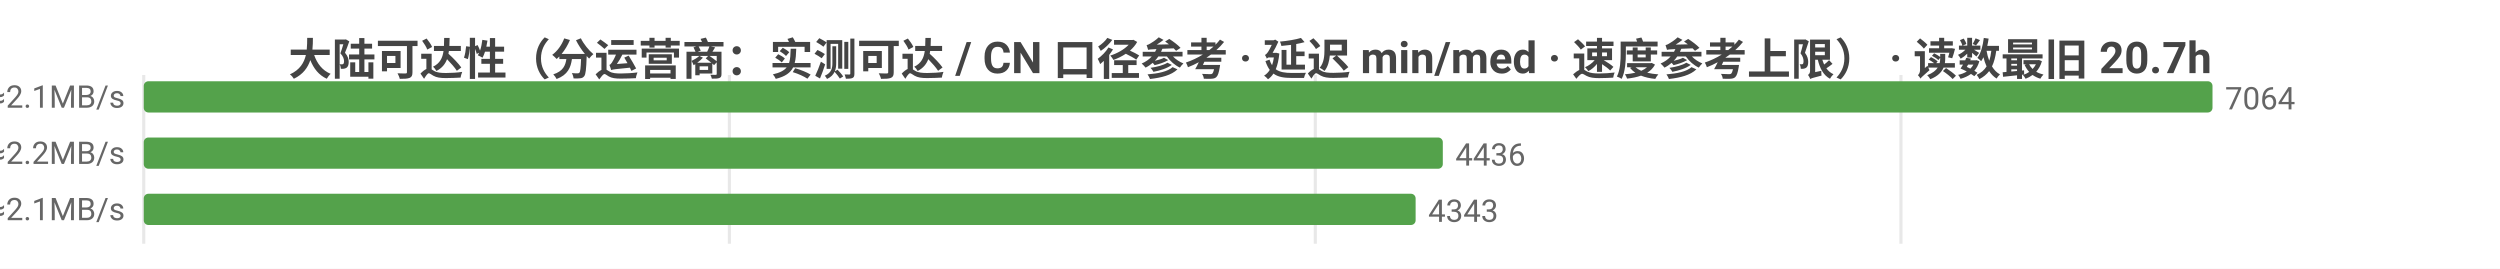
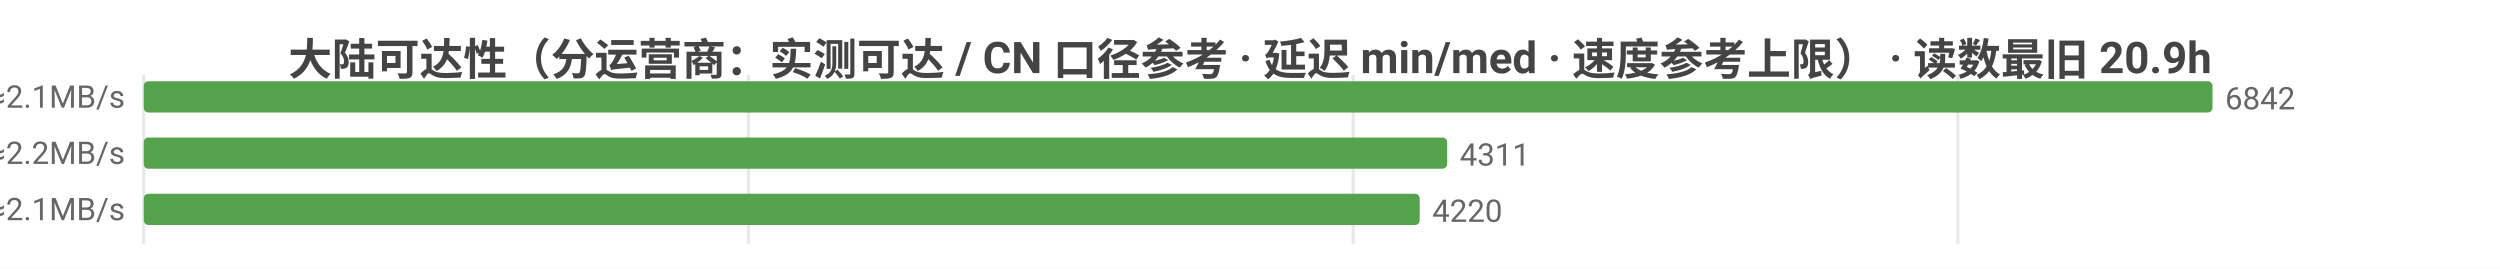
<svg xmlns="http://www.w3.org/2000/svg" width="800" height="86" viewBox="0 0 800 86">
  <rect width="800" height="86" fill="#ffffff" />
  <style>text{font-family:system-ui,-apple-system,'Segoe UI',Roboto,'PingFang SC','Microsoft YaHei','Noto Sans CJK SC',sans-serif}.g{stroke:#e8e8e8;stroke-width:1}.a{stroke:#999;stroke-width:1}.t{font-size:10px;fill:#666}.m{font-size:10px;text-anchor:middle;fill:#666}.e{font-size:10px;text-anchor:end;fill:#666}.l{font-size:11px;fill:#333}.tt{font-size:14px;font-weight:600;text-anchor:middle;fill:#444}.em{font-size:13px;text-anchor:middle;fill:#999}</style>
-   <text class="tt" x="400.0" y="24">大陆可达性（分运营商：实测可达 / CN 口径参考 · 延迟 min/med · 速度参考上限） · 读数最旧 20.7h</text>
+   <text class="tt" x="400.0" y="24">大陆可达性（分运营商：实测可达 / CN 口径参考 · 延迟 min/med · 速度参考上限） · 读数最旧 20.9h</text>
  <line class="g" x1="46" y1="24" x2="46" y2="78" />
-   <line class="g" x1="233.4" y1="24" x2="233.4" y2="78" />
-   <line class="g" x1="420.9" y1="24" x2="420.9" y2="78" />
-   <line class="g" x1="608.3" y1="24" x2="608.3" y2="78" />
-   <text class="e" x="40" y="35">中国电信  实测可达 7064/7069 · CN口径 13438  min14/med226ms  ≈2.1MB/s</text>
+   <line class="g" x1="239.5" y1="24" x2="239.5" y2="78" />
+   <line class="g" x1="433.0" y1="24" x2="433.0" y2="78" />
+   <line class="g" x1="626.5" y1="24" x2="626.5" y2="78" />
+   <text class="e" x="40" y="35">中国电信  实测可达 6842/6846 · CN口径 12974  min14/med226ms  ≈2.1MB/s</text>
  <rect x="46" y="26" width="662" height="10" fill="#54a24b" rx="1.5" />
-   <text class="t" x="712" y="35">7064</text>
-   <text class="e" x="40" y="53">中国联通  实测可达 4436/4445 · CN口径 13438  min19/med222ms  ≈2.2MB/s</text>
-   <rect x="46" y="44" width="415.7" height="10" fill="#54a24b" rx="1.5" />
-   <text class="t" x="465.7" y="53">4436</text>
-   <text class="e" x="40" y="71">中国移动  实测可达 4343/4349 · CN口径 13438  min19/med229ms  ≈2.1MB/s</text>
-   <rect x="46" y="62" width="407.0" height="10" fill="#54a24b" rx="1.5" />
-   <text class="t" x="457.0" y="71">4343</text>
+   <text class="t" x="712" y="35">6842</text>
+   <text class="e" x="40" y="53">中国联通  实测可达 4311/4318 · CN口径 12974  min19/med223ms  ≈2.2MB/s</text>
+   <rect x="46" y="44" width="417.1" height="10" fill="#54a24b" rx="1.5" />
+   <text class="t" x="467.1" y="53">4311</text>
+   <text class="e" x="40" y="71">中国移动  实测可达 4220/4224 · CN口径 12974  min19/med229ms  ≈2.1MB/s</text>
+   <rect x="46" y="62" width="408.3" height="10" fill="#54a24b" rx="1.5" />
+   <text class="t" x="458.3" y="71">4220</text>
</svg>
